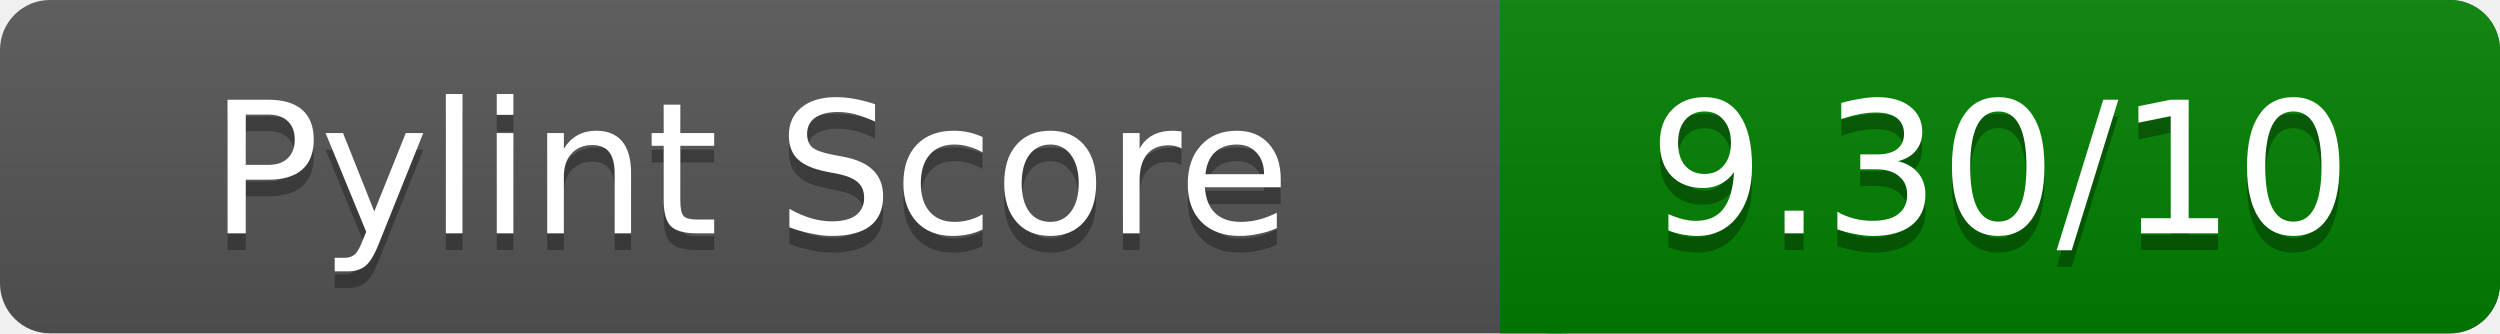
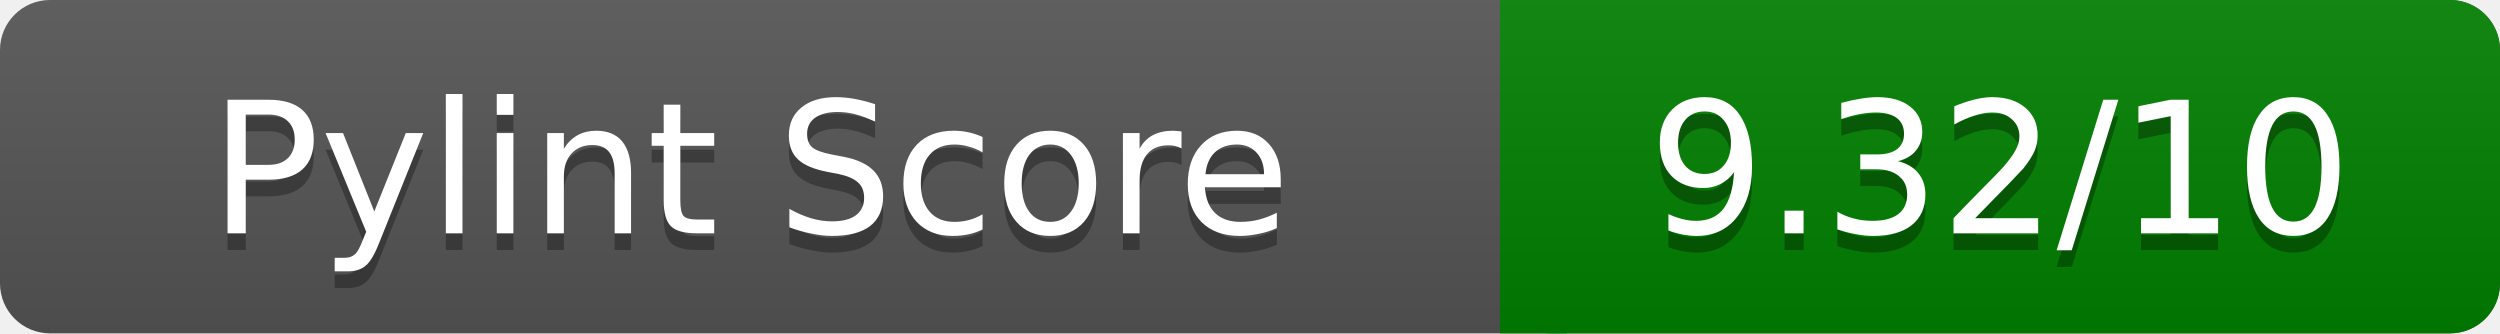
<svg xmlns="http://www.w3.org/2000/svg" width="150" height="20" role="img" aria-label="Pylint Score">
  <linearGradient id="a" x2="0" y2="100%">
    <stop offset="0" stop-color="#bbb" stop-opacity=".1" />
    <stop offset="1" stop-opacity=".1" />
  </linearGradient>
  <rect rx="3" width="150" height="20" fill="#555" />
  <rect rx="3" x="90" width="60" height="20" fill="green" />
  <path fill="green" d="M90 0h4v20h-4z" />
  <rect rx="3" width="150" height="20" fill="url(#a)" />
  <g fill="#fff" text-anchor="middle" font-family="Verdana,DejaVu Sans,sans-serif" font-size="11">
    <text x="45" y="15" fill="#010101" fill-opacity=".3">Pylint Score</text>
    <text x="45" y="14">Pylint Score</text>
-     <text x="120" y="15" fill="#010101" fill-opacity=".3">9.30/10</text>
-     <text x="120" y="14">9.30/10</text>
+     <text x="120" y="15" fill="#010101" fill-opacity=".3">9.32/10</text>
+     <text x="120" y="14">9.32/10</text>
  </g>
</svg>
